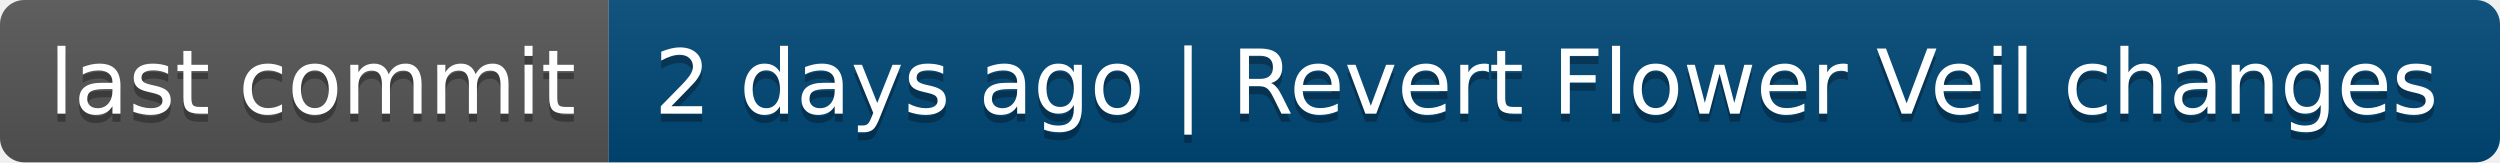
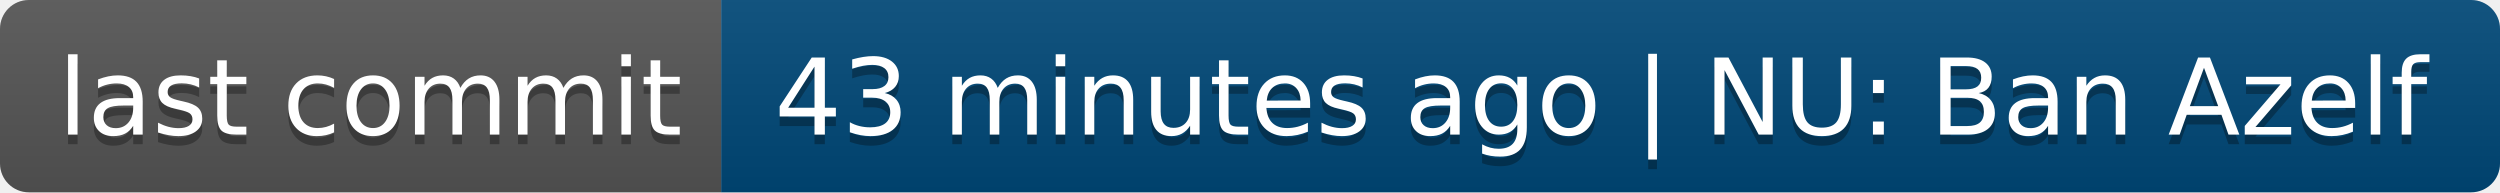
- <svg xmlns="http://www.w3.org/2000/svg" width="308" height="20" role="img" aria-label="last commit: 2 days ago | Revert Flower Veil changes">
+ <svg xmlns="http://www.w3.org/2000/svg" width="260" height="20" role="img" aria-label="last commit: 43 minutes ago | NU: Ban Azelf">
  <linearGradient id="s" x2="0" y2="100%">
    <stop offset="0" stop-color="#bbb" stop-opacity=".1" />
    <stop offset="1" stop-opacity=".1" />
  </linearGradient>
  <clipPath id="r">
-     <rect width="308" height="20" rx="3" fill="#fff" />
+     <rect width="260" height="20" rx="3" fill="#fff" />
  </clipPath>
  <g clip-path="url(#r)">
    <rect width="75" height="20" fill="#555" />
-     <rect x="75" width="233" height="20" fill="#004878" />
-     <rect width="308" height="20" fill="url(#s)" />
+     <rect x="75" width="185" height="20" fill="#004878" />
+     <rect width="260" height="20" fill="url(#s)" />
  </g>
  <g fill="#fff" text-anchor="middle" font-family="Verdana,Geneva,DejaVu Sans,sans-serif" text-rendering="geometricPrecision" font-size="110">
    <text aria-hidden="true" x="385" y="150" fill="#010101" fill-opacity=".3" transform="scale(.1)" textLength="650">last commit</text>
    <text x="385" y="140" transform="scale(.1)" fill="#fff" textLength="650">last commit</text>
-     <text aria-hidden="true" x="1905" y="150" fill="#010101" fill-opacity=".3" transform="scale(.1)" textLength="2230">2 days ago | Revert Flower Veil changes</text>
-     <text x="1905" y="140" transform="scale(.1)" fill="#fff" textLength="2230">2 days ago | Revert Flower Veil changes</text>
+     <text aria-hidden="true" x="1665" y="150" fill="#010101" fill-opacity=".3" transform="scale(.1)" textLength="1750">43 minutes ago | NU: Ban Azelf</text>
+     <text x="1665" y="140" transform="scale(.1)" fill="#fff" textLength="1750">43 minutes ago | NU: Ban Azelf</text>
  </g>
</svg>
